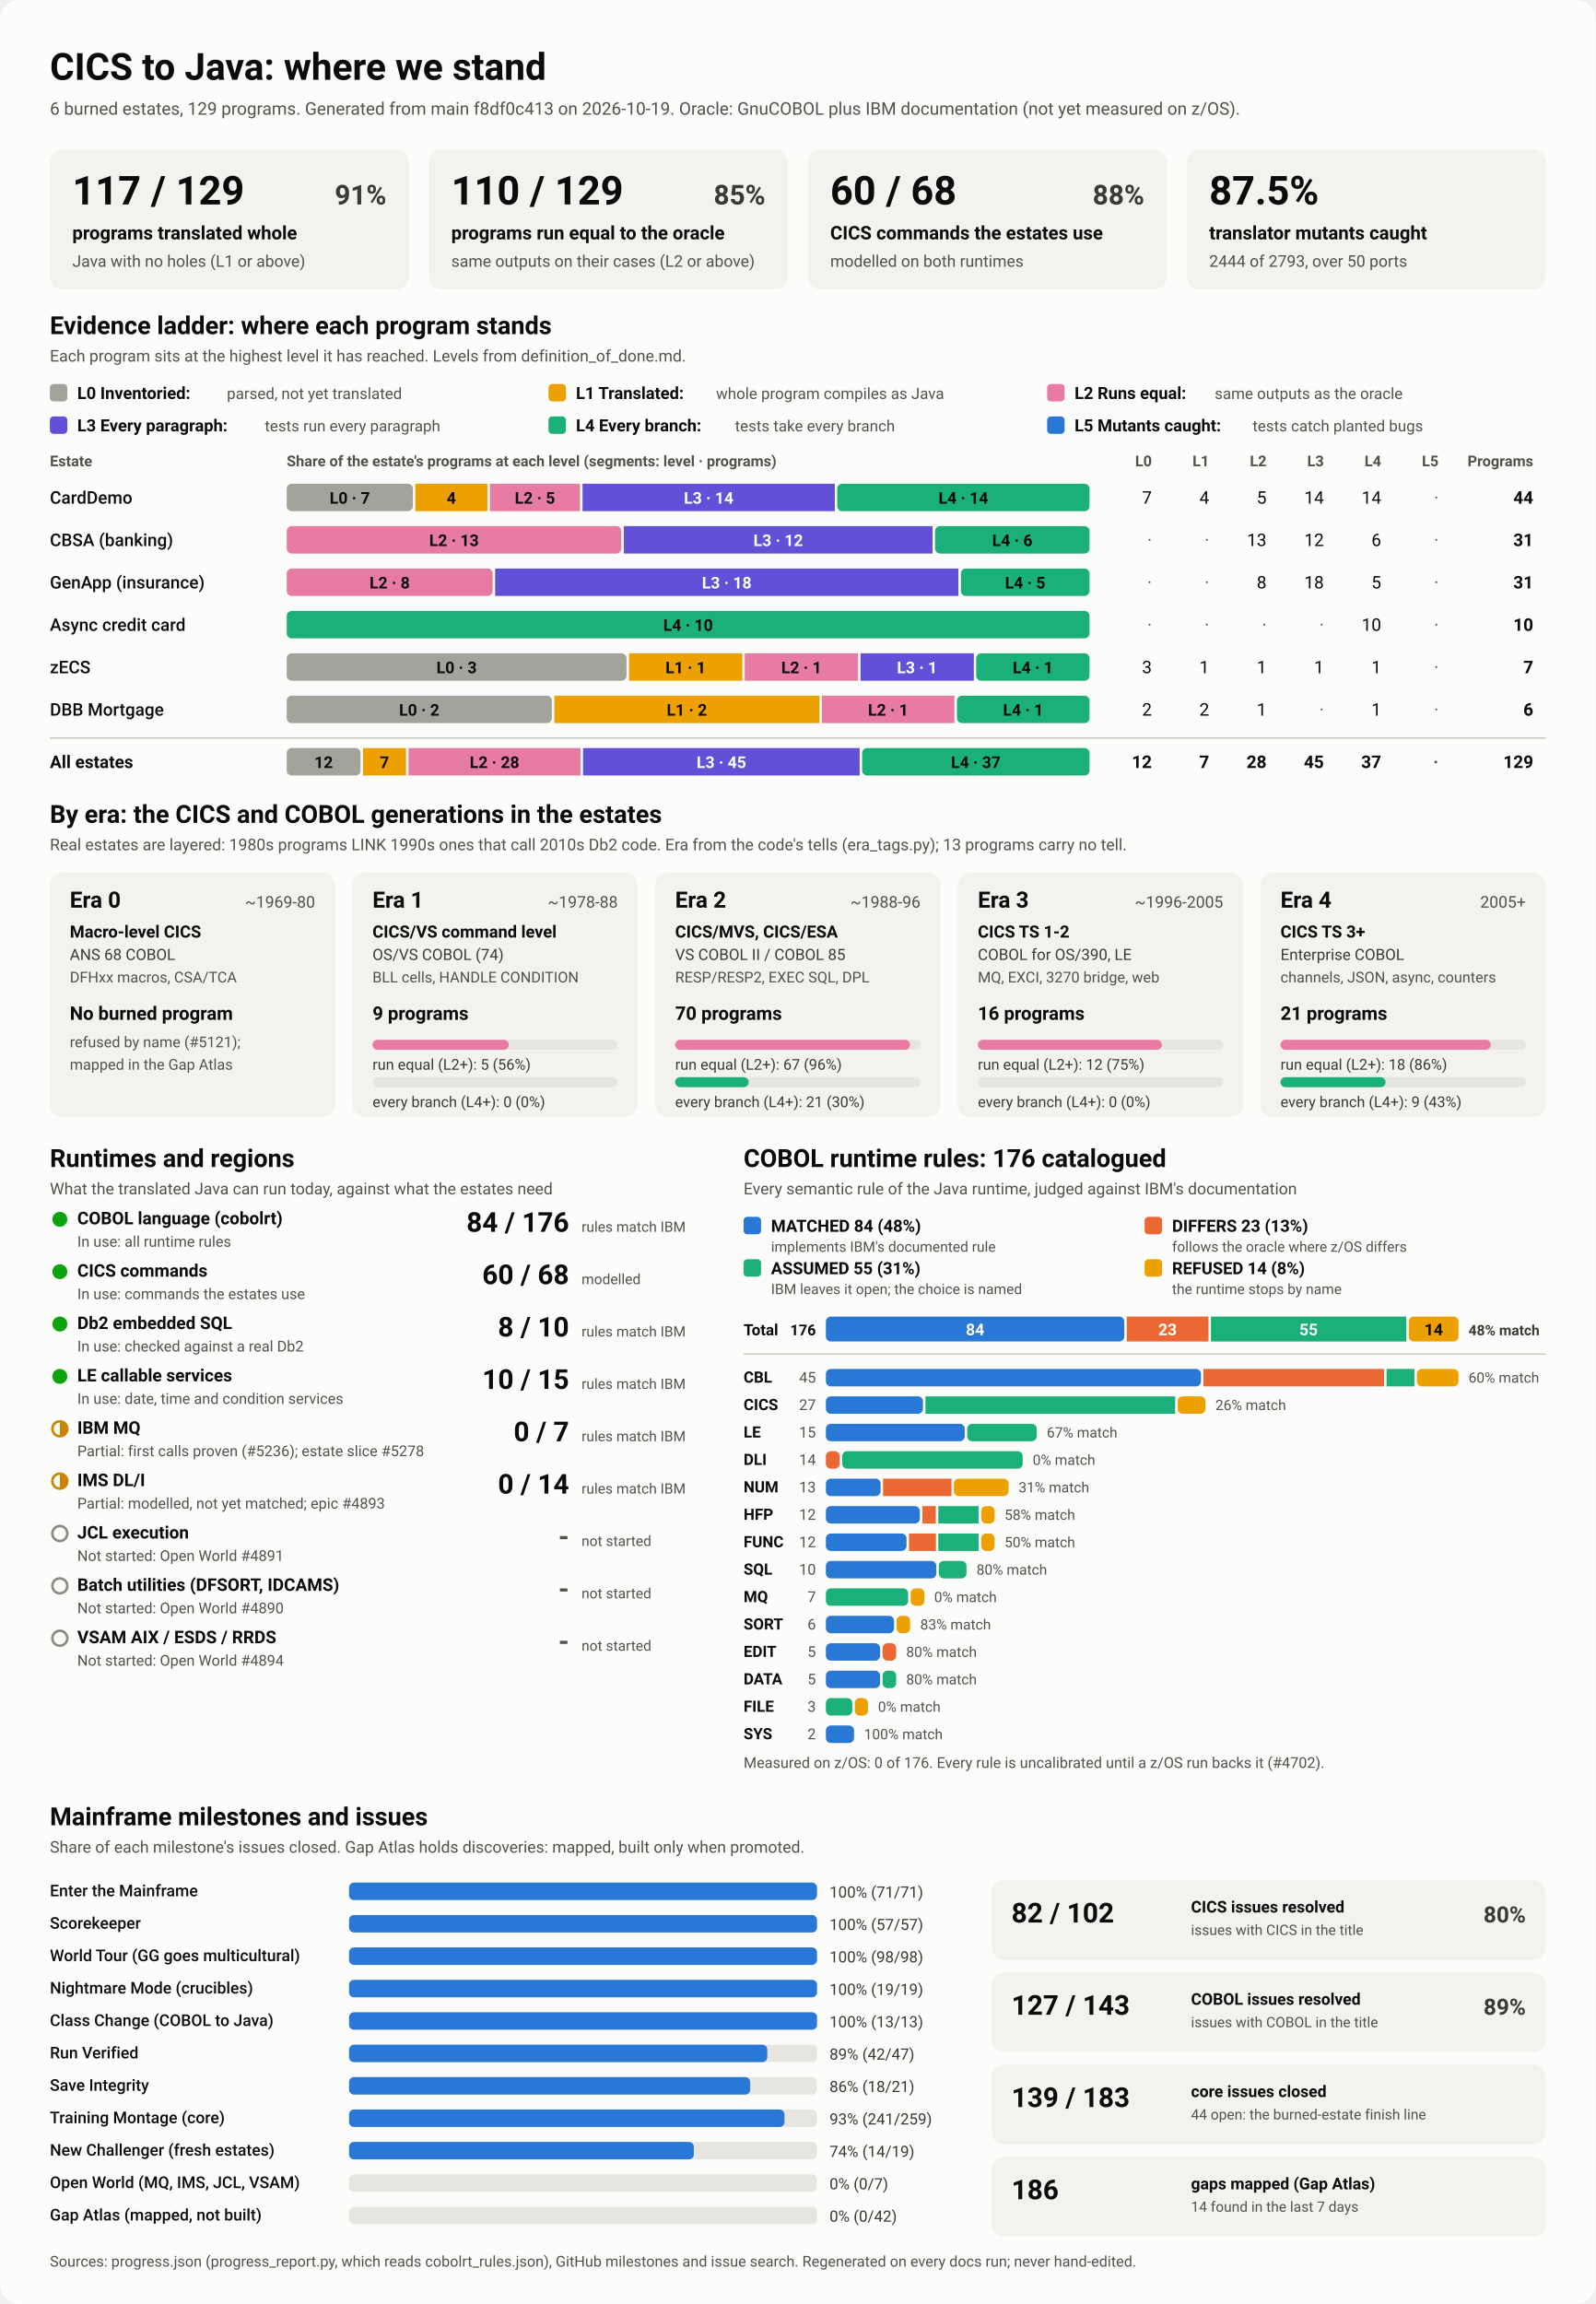
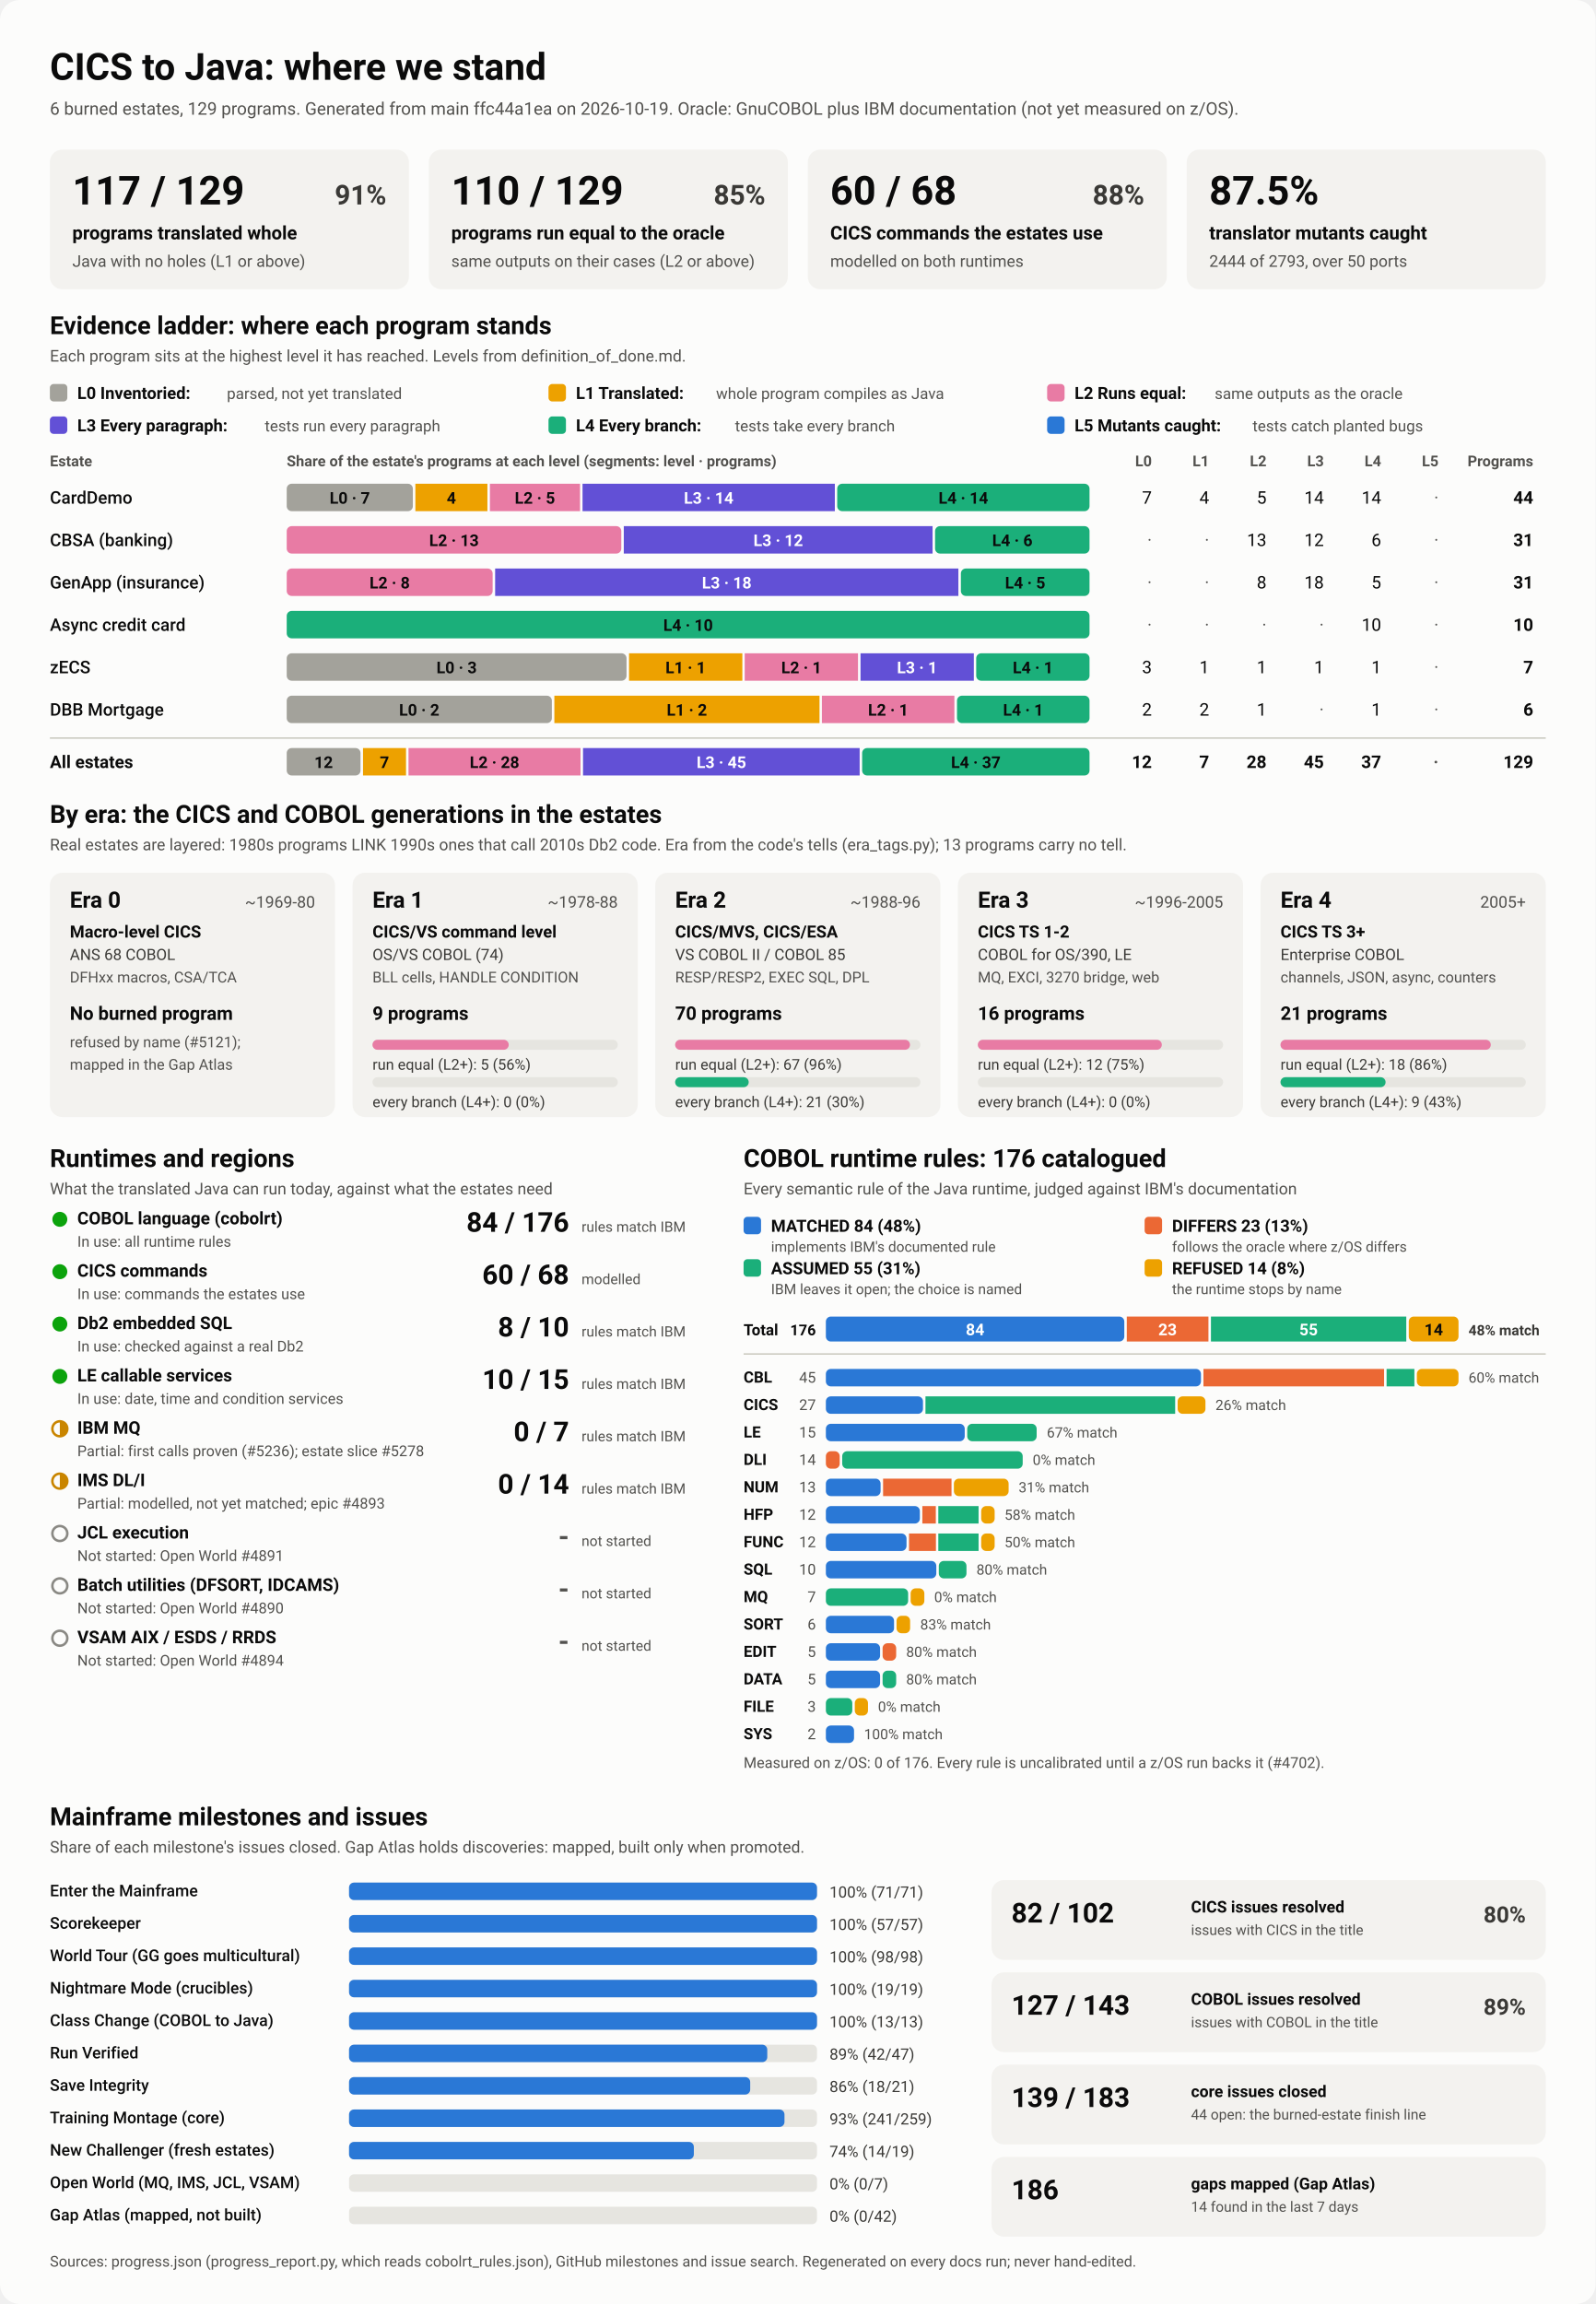
<svg xmlns="http://www.w3.org/2000/svg" viewBox="0 0 1280 1848" width="1280" height="1848" role="img" aria-labelledby="ttl">
  <style>
    svg { font-family: system-ui, -apple-system, 'Segoe UI', Roboto, Helvetica, Arial, sans-serif; }
    .bg { fill: #fcfcfb; }
    .card { fill: #f3f2ef; }
    .track { fill: #e6e5e0; }
    .rule { stroke: #c3c2b7; stroke-width: 1; }
    .t1 { fill: #0b0b0b; } .t2 { fill: #3a3936; } .t3 { fill: #52514e; }
    .on-dark { fill: #ffffff; } .on-light { fill: #0b0b0b; }
    .lv0 { fill: #a3a29b; } .lv1 { fill: #eda100; } .lv2 { fill: #e87ba4; } .lv3 { fill: #6250d6; } .lv4 { fill: #1baf7a; } .lv5 { fill: #2a78d6; } 
    .s0 { fill: #2a78d6; } .s1 { fill: #eb6834; } .s2 { fill: #1baf7a; } .s3 { fill: #eda100; } 
    .prog { fill: #2a78d6; }
    .st-good { fill: #0ca30c; } .st-warn { fill: none; stroke: #c98500; stroke-width: 2; }
    .st-warn-fill { fill: #c98500; } .st-none { fill: none; stroke: #8a8984; stroke-width: 2; }
    @media (prefers-color-scheme: dark) {
      .bg { fill: #1a1a19; } .card { fill: #242422; } .track { fill: #383835; } .rule { stroke: #52514e; }
      .t1 { fill: #f0efec; } .t2 { fill: #dddcd6; } .t3 { fill: #c3c2b7; }
      .on-light { fill: #0b0b0b; } .prog { fill: #3987e5; }
      .lv0 { fill: #6b6a64; } .lv1 { fill: #c98500; } .lv2 { fill: #d55181; } .lv3 { fill: #9085e9; } .lv4 { fill: #199e70; } .lv5 { fill: #3987e5; } 
      .s0 { fill: #3987e5; } .s1 { fill: #d95926; } .s2 { fill: #199e70; } .s3 { fill: #c98500; } 
    }
  </style>
  <rect class="bg" width="1280" height="1848" rx="16" />
  <text x="40.0" y="64.0" class="t1" font-size="30" font-weight="700" text-anchor="start">CICS to Java: where we stand</text>
-   <text x="40.0" y="92.0" class="t3" font-size="14" font-weight="400" text-anchor="start">6 burned estates, 129 programs. Generated from main f8df0c413 on 2026-10-19. Oracle: GnuCOBOL plus IBM documentation (not yet measured on z/OS).</text>
+   <text x="40.0" y="92.0" class="t3" font-size="14" font-weight="400" text-anchor="start">6 burned estates, 129 programs. Generated from main ffc44a1ea on 2026-10-19. Oracle: GnuCOBOL plus IBM documentation (not yet measured on z/OS).</text>
  <rect x="40.0" y="120.0" width="288.0" height="112.0" rx="10" class="card" />
  <text x="58.0" y="164.0" class="t1" font-size="32" font-weight="700" text-anchor="start">117 / 129</text>
  <text x="310.0" y="164.0" class="t2" font-size="22" font-weight="600" text-anchor="end">91%</text>
  <text x="58.0" y="192.0" class="t1" font-size="15" font-weight="600" text-anchor="start">programs translated whole</text>
  <text x="58.0" y="214.0" class="t3" font-size="13" font-weight="400" text-anchor="start">Java with no holes (L1 or above)</text>
  <rect x="344.0" y="120.0" width="288.0" height="112.0" rx="10" class="card" />
  <text x="362.0" y="164.0" class="t1" font-size="32" font-weight="700" text-anchor="start">110 / 129</text>
  <text x="614.0" y="164.0" class="t2" font-size="22" font-weight="600" text-anchor="end">85%</text>
  <text x="362.0" y="192.0" class="t1" font-size="15" font-weight="600" text-anchor="start">programs run equal to the oracle</text>
  <text x="362.0" y="214.0" class="t3" font-size="13" font-weight="400" text-anchor="start">same outputs on their cases (L2 or above)</text>
  <rect x="648.0" y="120.0" width="288.0" height="112.0" rx="10" class="card" />
  <text x="666.0" y="164.0" class="t1" font-size="32" font-weight="700" text-anchor="start">60 / 68</text>
  <text x="918.0" y="164.0" class="t2" font-size="22" font-weight="600" text-anchor="end">88%</text>
  <text x="666.0" y="192.0" class="t1" font-size="15" font-weight="600" text-anchor="start">CICS commands the estates use</text>
  <text x="666.0" y="214.0" class="t3" font-size="13" font-weight="400" text-anchor="start">modelled on both runtimes</text>
  <rect x="952.0" y="120.0" width="288.0" height="112.0" rx="10" class="card" />
  <text x="970.0" y="164.0" class="t1" font-size="32" font-weight="700" text-anchor="start">87.5%</text>
  <text x="970.0" y="192.0" class="t1" font-size="15" font-weight="600" text-anchor="start">translator mutants caught</text>
  <text x="970.0" y="214.0" class="t3" font-size="13" font-weight="400" text-anchor="start">2444 of 2793, over 50 ports</text>
  <text x="40.0" y="268.0" class="t1" font-size="20" font-weight="700" text-anchor="start">Evidence ladder: where each program stands</text>
  <text x="40.0" y="290.0" class="t3" font-size="13" font-weight="400" text-anchor="start">Each program sits at the highest level it has reached. Levels from definition_of_done.md.</text>
  <rect x="40.0" y="308.0" width="14.0" height="14.0" rx="3" class="lv0" />
  <text x="62.0" y="320.0" class="t1" font-size="13.5" font-weight="600" text-anchor="start">L0 Inventoried:</text>
  <text x="182.0" y="320.0" class="t3" font-size="12.5" font-weight="400" text-anchor="start">parsed, not yet translated</text>
  <rect x="440.0" y="308.0" width="14.0" height="14.0" rx="3" class="lv1" />
  <text x="462.0" y="320.0" class="t1" font-size="13.5" font-weight="600" text-anchor="start">L1 Translated:</text>
  <text x="574.4" y="320.0" class="t3" font-size="12.5" font-weight="400" text-anchor="start">whole program compiles as Java</text>
  <rect x="840.0" y="308.0" width="14.0" height="14.0" rx="3" class="lv2" />
  <text x="862.0" y="320.0" class="t1" font-size="13.5" font-weight="600" text-anchor="start">L2 Runs equal:</text>
  <text x="974.4" y="320.0" class="t3" font-size="12.5" font-weight="400" text-anchor="start">same outputs as the oracle</text>
  <rect x="40.0" y="334.0" width="14.0" height="14.0" rx="3" class="lv3" />
  <text x="62.0" y="346.0" class="t1" font-size="13.5" font-weight="600" text-anchor="start">L3 Every paragraph:</text>
  <text x="212.4" y="346.0" class="t3" font-size="12.5" font-weight="400" text-anchor="start">tests run every paragraph</text>
  <rect x="440.0" y="334.0" width="14.0" height="14.0" rx="3" class="lv4" />
  <text x="462.0" y="346.0" class="t1" font-size="13.5" font-weight="600" text-anchor="start">L4 Every branch:</text>
  <text x="589.6" y="346.0" class="t3" font-size="12.5" font-weight="400" text-anchor="start">tests take every branch</text>
  <rect x="840.0" y="334.0" width="14.0" height="14.0" rx="3" class="lv5" />
  <text x="862.0" y="346.0" class="t1" font-size="13.5" font-weight="600" text-anchor="start">L5 Mutants caught:</text>
  <text x="1004.8" y="346.0" class="t3" font-size="12.5" font-weight="400" text-anchor="start">tests catch planted bugs</text>
  <text x="40.0" y="374.0" class="t3" font-size="12" font-weight="600" text-anchor="start">Estate</text>
  <text x="230.0" y="374.0" class="t3" font-size="12" font-weight="600" text-anchor="start">Share of the estate's programs at each level (segments: level · programs)</text>
  <text x="924.0" y="374.0" class="t3" font-size="12" font-weight="600" text-anchor="end">L0</text>
  <text x="970.0" y="374.0" class="t3" font-size="12" font-weight="600" text-anchor="end">L1</text>
  <text x="1016.0" y="374.0" class="t3" font-size="12" font-weight="600" text-anchor="end">L2</text>
  <text x="1062.0" y="374.0" class="t3" font-size="12" font-weight="600" text-anchor="end">L3</text>
  <text x="1108.0" y="374.0" class="t3" font-size="12" font-weight="600" text-anchor="end">L4</text>
  <text x="1154.0" y="374.0" class="t3" font-size="12" font-weight="600" text-anchor="end">L5</text>
  <text x="1230.0" y="374.0" class="t3" font-size="12" font-weight="600" text-anchor="end">Programs</text>
  <text x="40.0" y="404.0" class="t1" font-size="14" font-weight="500" text-anchor="start">CardDemo</text>
  <rect x="230.0" y="388.0" width="101.2" height="22.0" rx="4" class="lv0" />
  <text x="280.6" y="404.0" class="on-light" font-size="13" font-weight="600" text-anchor="middle">L0 · 7</text>
  <rect x="333.2" y="388.0" width="57.8" height="22.0" rx="0" class="lv1" />
  <text x="362.1" y="404.0" class="on-light" font-size="13" font-weight="600" text-anchor="middle">4</text>
  <rect x="393.0" y="388.0" width="72.3" height="22.0" rx="0" class="lv2" />
  <text x="429.1" y="404.0" class="on-light" font-size="13" font-weight="600" text-anchor="middle">L2 · 5</text>
  <rect x="467.3" y="388.0" width="202.4" height="22.0" rx="0" class="lv3" />
  <text x="568.5" y="404.0" class="on-dark" font-size="13" font-weight="600" text-anchor="middle">L3 · 14</text>
  <rect x="671.6" y="388.0" width="202.4" height="22.0" rx="4" class="lv4" />
  <text x="772.8" y="404.0" class="on-light" font-size="13" font-weight="600" text-anchor="middle">L4 · 14</text>
  <text x="924.0" y="404.0" class="t1" font-size="14" font-weight="400" text-anchor="end">7</text>
  <text x="970.0" y="404.0" class="t1" font-size="14" font-weight="400" text-anchor="end">4</text>
  <text x="1016.0" y="404.0" class="t1" font-size="14" font-weight="400" text-anchor="end">5</text>
  <text x="1062.0" y="404.0" class="t1" font-size="14" font-weight="400" text-anchor="end">14</text>
  <text x="1108.0" y="404.0" class="t1" font-size="14" font-weight="400" text-anchor="end">14</text>
  <text x="1154.0" y="404.0" class="t3" font-size="14" font-weight="400" text-anchor="end">·</text>
  <text x="1230.0" y="404.0" class="t1" font-size="14" font-weight="700" text-anchor="end">44</text>
  <text x="40.0" y="438.0" class="t1" font-size="14" font-weight="500" text-anchor="start">CBSA (banking)</text>
  <rect x="230.0" y="422.0" width="268.4" height="22.0" rx="4" class="lv2" />
  <text x="364.2" y="438.0" class="on-light" font-size="13" font-weight="600" text-anchor="middle">L2 · 13</text>
  <rect x="500.4" y="422.0" width="247.7" height="22.0" rx="0" class="lv3" />
  <text x="624.3" y="438.0" class="on-dark" font-size="13" font-weight="600" text-anchor="middle">L3 · 12</text>
  <rect x="750.1" y="422.0" width="123.9" height="22.0" rx="4" class="lv4" />
  <text x="812.1" y="438.0" class="on-light" font-size="13" font-weight="600" text-anchor="middle">L4 · 6</text>
  <text x="924.0" y="438.0" class="t3" font-size="14" font-weight="400" text-anchor="end">·</text>
  <text x="970.0" y="438.0" class="t3" font-size="14" font-weight="400" text-anchor="end">·</text>
  <text x="1016.0" y="438.0" class="t1" font-size="14" font-weight="400" text-anchor="end">13</text>
  <text x="1062.0" y="438.0" class="t1" font-size="14" font-weight="400" text-anchor="end">12</text>
  <text x="1108.0" y="438.0" class="t1" font-size="14" font-weight="400" text-anchor="end">6</text>
  <text x="1154.0" y="438.0" class="t3" font-size="14" font-weight="400" text-anchor="end">·</text>
  <text x="1230.0" y="438.0" class="t1" font-size="14" font-weight="700" text-anchor="end">31</text>
  <text x="40.0" y="472.0" class="t1" font-size="14" font-weight="500" text-anchor="start">GenApp (insurance)</text>
  <rect x="230.0" y="456.0" width="165.2" height="22.0" rx="4" class="lv2" />
  <text x="312.6" y="472.0" class="on-light" font-size="13" font-weight="600" text-anchor="middle">L2 · 8</text>
  <rect x="397.2" y="456.0" width="371.6" height="22.0" rx="0" class="lv3" />
  <text x="583.0" y="472.0" class="on-dark" font-size="13" font-weight="600" text-anchor="middle">L3 · 18</text>
  <rect x="770.8" y="456.0" width="103.2" height="22.0" rx="4" class="lv4" />
  <text x="822.4" y="472.0" class="on-light" font-size="13" font-weight="600" text-anchor="middle">L4 · 5</text>
  <text x="924.0" y="472.0" class="t3" font-size="14" font-weight="400" text-anchor="end">·</text>
  <text x="970.0" y="472.0" class="t3" font-size="14" font-weight="400" text-anchor="end">·</text>
  <text x="1016.0" y="472.0" class="t1" font-size="14" font-weight="400" text-anchor="end">8</text>
  <text x="1062.0" y="472.0" class="t1" font-size="14" font-weight="400" text-anchor="end">18</text>
  <text x="1108.0" y="472.0" class="t1" font-size="14" font-weight="400" text-anchor="end">5</text>
  <text x="1154.0" y="472.0" class="t3" font-size="14" font-weight="400" text-anchor="end">·</text>
  <text x="1230.0" y="472.0" class="t1" font-size="14" font-weight="700" text-anchor="end">31</text>
  <text x="40.0" y="506.0" class="t1" font-size="14" font-weight="500" text-anchor="start">Async credit card</text>
  <rect x="230.0" y="490.0" width="644.0" height="22.0" rx="4" class="lv4" />
  <text x="552.0" y="506.0" class="on-light" font-size="13" font-weight="600" text-anchor="middle">L4 · 10</text>
  <text x="924.0" y="506.0" class="t3" font-size="14" font-weight="400" text-anchor="end">·</text>
  <text x="970.0" y="506.0" class="t3" font-size="14" font-weight="400" text-anchor="end">·</text>
  <text x="1016.0" y="506.0" class="t3" font-size="14" font-weight="400" text-anchor="end">·</text>
  <text x="1062.0" y="506.0" class="t3" font-size="14" font-weight="400" text-anchor="end">·</text>
  <text x="1108.0" y="506.0" class="t1" font-size="14" font-weight="400" text-anchor="end">10</text>
  <text x="1154.0" y="506.0" class="t3" font-size="14" font-weight="400" text-anchor="end">·</text>
  <text x="1230.0" y="506.0" class="t1" font-size="14" font-weight="700" text-anchor="end">10</text>
  <text x="40.0" y="540.0" class="t1" font-size="14" font-weight="500" text-anchor="start">zECS</text>
  <rect x="230.0" y="524.0" width="272.6" height="22.0" rx="4" class="lv0" />
  <text x="366.3" y="540.0" class="on-light" font-size="13" font-weight="600" text-anchor="middle">L0 · 3</text>
  <rect x="504.6" y="524.0" width="90.9" height="22.0" rx="0" class="lv1" />
  <text x="550.0" y="540.0" class="on-light" font-size="13" font-weight="600" text-anchor="middle">L1 · 1</text>
  <rect x="597.4" y="524.0" width="90.9" height="22.0" rx="0" class="lv2" />
  <text x="642.9" y="540.0" class="on-light" font-size="13" font-weight="600" text-anchor="middle">L2 · 1</text>
  <rect x="690.3" y="524.0" width="90.9" height="22.0" rx="0" class="lv3" />
  <text x="735.7" y="540.0" class="on-dark" font-size="13" font-weight="600" text-anchor="middle">L3 · 1</text>
  <rect x="783.1" y="524.0" width="90.9" height="22.0" rx="4" class="lv4" />
  <text x="828.6" y="540.0" class="on-light" font-size="13" font-weight="600" text-anchor="middle">L4 · 1</text>
  <text x="924.0" y="540.0" class="t1" font-size="14" font-weight="400" text-anchor="end">3</text>
  <text x="970.0" y="540.0" class="t1" font-size="14" font-weight="400" text-anchor="end">1</text>
  <text x="1016.0" y="540.0" class="t1" font-size="14" font-weight="400" text-anchor="end">1</text>
  <text x="1062.0" y="540.0" class="t1" font-size="14" font-weight="400" text-anchor="end">1</text>
  <text x="1108.0" y="540.0" class="t1" font-size="14" font-weight="400" text-anchor="end">1</text>
  <text x="1154.0" y="540.0" class="t3" font-size="14" font-weight="400" text-anchor="end">·</text>
  <text x="1230.0" y="540.0" class="t1" font-size="14" font-weight="700" text-anchor="end">7</text>
  <text x="40.0" y="574.0" class="t1" font-size="14" font-weight="500" text-anchor="start">DBB Mortgage</text>
  <rect x="230.0" y="558.0" width="212.7" height="22.0" rx="4" class="lv0" />
  <text x="336.3" y="574.0" class="on-light" font-size="13" font-weight="600" text-anchor="middle">L0 · 2</text>
  <rect x="444.7" y="558.0" width="212.7" height="22.0" rx="0" class="lv1" />
  <text x="551.0" y="574.0" class="on-light" font-size="13" font-weight="600" text-anchor="middle">L1 · 2</text>
  <rect x="659.3" y="558.0" width="106.3" height="22.0" rx="0" class="lv2" />
  <text x="712.5" y="574.0" class="on-light" font-size="13" font-weight="600" text-anchor="middle">L2 · 1</text>
  <rect x="767.7" y="558.0" width="106.3" height="22.0" rx="4" class="lv4" />
  <text x="820.8" y="574.0" class="on-light" font-size="13" font-weight="600" text-anchor="middle">L4 · 1</text>
  <text x="924.0" y="574.0" class="t1" font-size="14" font-weight="400" text-anchor="end">2</text>
  <text x="970.0" y="574.0" class="t1" font-size="14" font-weight="400" text-anchor="end">2</text>
  <text x="1016.0" y="574.0" class="t1" font-size="14" font-weight="400" text-anchor="end">1</text>
  <text x="1062.0" y="574.0" class="t3" font-size="14" font-weight="400" text-anchor="end">·</text>
  <text x="1108.0" y="574.0" class="t1" font-size="14" font-weight="400" text-anchor="end">1</text>
  <text x="1154.0" y="574.0" class="t3" font-size="14" font-weight="400" text-anchor="end">·</text>
  <text x="1230.0" y="574.0" class="t1" font-size="14" font-weight="700" text-anchor="end">6</text>
  <line x1="40" x2="1240" y1="592" y2="592" class="rule" />
  <text x="40.0" y="616.0" class="t1" font-size="14" font-weight="700" text-anchor="start">All estates</text>
  <rect x="230.0" y="600.0" width="59.2" height="22.0" rx="4" class="lv0" />
  <text x="259.6" y="616.0" class="on-light" font-size="13" font-weight="600" text-anchor="middle">12</text>
  <rect x="291.2" y="600.0" width="34.5" height="22.0" rx="0" class="lv1" />
  <text x="308.4" y="616.0" class="on-light" font-size="13" font-weight="600" text-anchor="middle">7</text>
  <rect x="327.7" y="600.0" width="138.0" height="22.0" rx="0" class="lv2" />
  <text x="396.7" y="616.0" class="on-light" font-size="13" font-weight="600" text-anchor="middle">L2 · 28</text>
  <rect x="467.7" y="600.0" width="221.9" height="22.0" rx="0" class="lv3" />
  <text x="578.7" y="616.0" class="on-dark" font-size="13" font-weight="600" text-anchor="middle">L3 · 45</text>
  <rect x="691.6" y="600.0" width="182.4" height="22.0" rx="4" class="lv4" />
  <text x="782.8" y="616.0" class="on-light" font-size="13" font-weight="600" text-anchor="middle">L4 · 37</text>
  <text x="924.0" y="616.0" class="t1" font-size="14" font-weight="700" text-anchor="end">12</text>
  <text x="970.0" y="616.0" class="t1" font-size="14" font-weight="700" text-anchor="end">7</text>
  <text x="1016.0" y="616.0" class="t1" font-size="14" font-weight="700" text-anchor="end">28</text>
  <text x="1062.0" y="616.0" class="t1" font-size="14" font-weight="700" text-anchor="end">45</text>
  <text x="1108.0" y="616.0" class="t1" font-size="14" font-weight="700" text-anchor="end">37</text>
  <text x="1154.0" y="616.0" class="t3" font-size="14" font-weight="700" text-anchor="end">·</text>
  <text x="1230.0" y="616.0" class="t1" font-size="14" font-weight="700" text-anchor="end">129</text>
  <text x="40.0" y="660.0" class="t1" font-size="20" font-weight="700" text-anchor="start">By era: the CICS and COBOL generations in the estates</text>
  <text x="40.0" y="682.0" class="t3" font-size="13" font-weight="400" text-anchor="start">Real estates are layered: 1980s programs LINK 1990s ones that call 2010s Db2 code. Era from the code's tells (era_tags.py); 13 programs carry no tell.</text>
  <rect x="40.0" y="700.0" width="228.8" height="196.0" rx="10" class="card" />
  <text x="56.0" y="728.0" class="t1" font-size="18" font-weight="700" text-anchor="start">Era 0</text>
  <text x="252.8" y="728.0" class="t3" font-size="13" font-weight="400" text-anchor="end">~1969-80</text>
  <text x="56.0" y="752.0" class="t1" font-size="13.5" font-weight="600" text-anchor="start">Macro-level CICS</text>
  <text x="56.0" y="770.0" class="t2" font-size="12.5" font-weight="400" text-anchor="start">ANS 68 COBOL</text>
  <text x="56.0" y="788.0" class="t3" font-size="12" font-weight="400" text-anchor="start">DFHxx macros, CSA/TCA</text>
  <text x="56.0" y="818.0" class="t1" font-size="15" font-weight="700" text-anchor="start">No burned program</text>
  <text x="56.0" y="840.0" class="t3" font-size="12" font-weight="400" text-anchor="start">refused by name (#5121);</text>
  <text x="56.0" y="858.0" class="t3" font-size="12" font-weight="400" text-anchor="start">mapped in the Gap Atlas</text>
  <rect x="282.8" y="700.0" width="228.8" height="196.0" rx="10" class="card" />
  <text x="298.8" y="728.0" class="t1" font-size="18" font-weight="700" text-anchor="start">Era 1</text>
  <text x="495.6" y="728.0" class="t3" font-size="13" font-weight="400" text-anchor="end">~1978-88</text>
  <text x="298.8" y="752.0" class="t1" font-size="13.5" font-weight="600" text-anchor="start">CICS/VS command level</text>
  <text x="298.8" y="770.0" class="t2" font-size="12.5" font-weight="400" text-anchor="start">OS/VS COBOL (74)</text>
  <text x="298.8" y="788.0" class="t3" font-size="12" font-weight="400" text-anchor="start">BLL cells, HANDLE CONDITION</text>
  <text x="298.8" y="818.0" class="t1" font-size="15" font-weight="700" text-anchor="start">9 programs</text>
  <rect x="298.8" y="834.0" width="196.8" height="8.0" rx="4" class="track" />
  <rect x="298.8" y="834.0" width="109.3" height="8.0" rx="4" class="lv2" />
  <text x="298.8" y="858.0" class="t2" font-size="12" font-weight="400" text-anchor="start">run equal (L2+): 5 (56%)</text>
  <rect x="298.8" y="864.0" width="196.8" height="8.0" rx="4" class="track" />
  <text x="298.8" y="888.0" class="t2" font-size="12" font-weight="400" text-anchor="start">every branch (L4+): 0 (0%)</text>
  <rect x="525.6" y="700.0" width="228.8" height="196.0" rx="10" class="card" />
  <text x="541.6" y="728.0" class="t1" font-size="18" font-weight="700" text-anchor="start">Era 2</text>
  <text x="738.4" y="728.0" class="t3" font-size="13" font-weight="400" text-anchor="end">~1988-96</text>
  <text x="541.6" y="752.0" class="t1" font-size="13.5" font-weight="600" text-anchor="start">CICS/MVS, CICS/ESA</text>
  <text x="541.6" y="770.0" class="t2" font-size="12.5" font-weight="400" text-anchor="start">VS COBOL II / COBOL 85</text>
  <text x="541.6" y="788.0" class="t3" font-size="12" font-weight="400" text-anchor="start">RESP/RESP2, EXEC SQL, DPL</text>
  <text x="541.6" y="818.0" class="t1" font-size="15" font-weight="700" text-anchor="start">70 programs</text>
  <rect x="541.6" y="834.0" width="196.8" height="8.0" rx="4" class="track" />
  <rect x="541.6" y="834.0" width="188.4" height="8.0" rx="4" class="lv2" />
  <text x="541.6" y="858.0" class="t2" font-size="12" font-weight="400" text-anchor="start">run equal (L2+): 67 (96%)</text>
  <rect x="541.6" y="864.0" width="196.8" height="8.0" rx="4" class="track" />
  <rect x="541.6" y="864.0" width="59.0" height="8.0" rx="4" class="lv4" />
  <text x="541.6" y="888.0" class="t2" font-size="12" font-weight="400" text-anchor="start">every branch (L4+): 21 (30%)</text>
  <rect x="768.4" y="700.0" width="228.8" height="196.0" rx="10" class="card" />
  <text x="784.4" y="728.0" class="t1" font-size="18" font-weight="700" text-anchor="start">Era 3</text>
  <text x="981.2" y="728.0" class="t3" font-size="13" font-weight="400" text-anchor="end">~1996-2005</text>
  <text x="784.4" y="752.0" class="t1" font-size="13.5" font-weight="600" text-anchor="start">CICS TS 1-2</text>
  <text x="784.4" y="770.0" class="t2" font-size="12.5" font-weight="400" text-anchor="start">COBOL for OS/390, LE</text>
  <text x="784.4" y="788.0" class="t3" font-size="12" font-weight="400" text-anchor="start">MQ, EXCI, 3270 bridge, web</text>
  <text x="784.4" y="818.0" class="t1" font-size="15" font-weight="700" text-anchor="start">16 programs</text>
  <rect x="784.4" y="834.0" width="196.8" height="8.0" rx="4" class="track" />
  <rect x="784.4" y="834.0" width="147.6" height="8.0" rx="4" class="lv2" />
  <text x="784.4" y="858.0" class="t2" font-size="12" font-weight="400" text-anchor="start">run equal (L2+): 12 (75%)</text>
  <rect x="784.4" y="864.0" width="196.8" height="8.0" rx="4" class="track" />
  <text x="784.4" y="888.0" class="t2" font-size="12" font-weight="400" text-anchor="start">every branch (L4+): 0 (0%)</text>
  <rect x="1011.2" y="700.0" width="228.8" height="196.0" rx="10" class="card" />
  <text x="1027.2" y="728.0" class="t1" font-size="18" font-weight="700" text-anchor="start">Era 4</text>
  <text x="1224.0" y="728.0" class="t3" font-size="13" font-weight="400" text-anchor="end">2005+</text>
  <text x="1027.2" y="752.0" class="t1" font-size="13.5" font-weight="600" text-anchor="start">CICS TS 3+</text>
  <text x="1027.2" y="770.0" class="t2" font-size="12.5" font-weight="400" text-anchor="start">Enterprise COBOL</text>
  <text x="1027.2" y="788.0" class="t3" font-size="12" font-weight="400" text-anchor="start">channels, JSON, async, counters</text>
  <text x="1027.2" y="818.0" class="t1" font-size="15" font-weight="700" text-anchor="start">21 programs</text>
  <rect x="1027.2" y="834.0" width="196.8" height="8.0" rx="4" class="track" />
  <rect x="1027.2" y="834.0" width="168.7" height="8.0" rx="4" class="lv2" />
  <text x="1027.2" y="858.0" class="t2" font-size="12" font-weight="400" text-anchor="start">run equal (L2+): 18 (86%)</text>
  <rect x="1027.2" y="864.0" width="196.8" height="8.0" rx="4" class="track" />
  <rect x="1027.2" y="864.0" width="84.3" height="8.0" rx="4" class="lv4" />
  <text x="1027.2" y="888.0" class="t2" font-size="12" font-weight="400" text-anchor="start">every branch (L4+): 9 (43%)</text>
  <text x="40.0" y="936.0" class="t1" font-size="20" font-weight="700" text-anchor="start">Runtimes and regions</text>
  <text x="40.0" y="958.0" class="t3" font-size="13" font-weight="400" text-anchor="start">What the translated Java can run today, against what the estates need</text>
  <circle cx="48" cy="978" r="6" class="st-good" />
  <text x="62.0" y="982.0" class="t1" font-size="14" font-weight="600" text-anchor="start">COBOL language (cobolrt)</text>
  <text x="62.0" y="1000.0" class="t3" font-size="12" font-weight="400" text-anchor="start">In use: all runtime rules</text>
  <text x="456.5" y="988.0" class="t1" font-size="22" font-weight="700" text-anchor="end">84 / 176</text>
  <text x="466.5" y="988.0" class="t3" font-size="11.5" font-weight="400" text-anchor="start">rules match IBM</text>
  <circle cx="48" cy="1020" r="6" class="st-good" />
  <text x="62.0" y="1024.0" class="t1" font-size="14" font-weight="600" text-anchor="start">CICS commands</text>
  <text x="62.0" y="1042.0" class="t3" font-size="12" font-weight="400" text-anchor="start">In use: commands the estates use</text>
  <text x="456.5" y="1030.0" class="t1" font-size="22" font-weight="700" text-anchor="end">60 / 68</text>
  <text x="466.5" y="1030.0" class="t3" font-size="11.5" font-weight="400" text-anchor="start">modelled</text>
  <circle cx="48" cy="1062" r="6" class="st-good" />
  <text x="62.0" y="1066.0" class="t1" font-size="14" font-weight="600" text-anchor="start">Db2 embedded SQL</text>
  <text x="62.0" y="1084.0" class="t3" font-size="12" font-weight="400" text-anchor="start">In use: checked against a real Db2</text>
  <text x="456.5" y="1072.0" class="t1" font-size="22" font-weight="700" text-anchor="end">8 / 10</text>
  <text x="466.5" y="1072.0" class="t3" font-size="11.5" font-weight="400" text-anchor="start">rules match IBM</text>
  <circle cx="48" cy="1104" r="6" class="st-good" />
  <text x="62.0" y="1108.0" class="t1" font-size="14" font-weight="600" text-anchor="start">LE callable services</text>
  <text x="62.0" y="1126.0" class="t3" font-size="12" font-weight="400" text-anchor="start">In use: date, time and condition services</text>
  <text x="456.5" y="1114.0" class="t1" font-size="22" font-weight="700" text-anchor="end">10 / 15</text>
  <text x="466.5" y="1114.0" class="t3" font-size="11.5" font-weight="400" text-anchor="start">rules match IBM</text>
  <circle cx="48" cy="1146" r="6" class="st-warn" />
  <path d="M 48 1140 A 6 6 0 0 1 48 1152 Z" class="st-warn-fill" />
  <text x="62.0" y="1150.0" class="t1" font-size="14" font-weight="600" text-anchor="start">IBM MQ</text>
  <text x="62.0" y="1168.0" class="t3" font-size="12" font-weight="400" text-anchor="start">Partial: first calls proven (#5236); estate slice #5278</text>
  <text x="456.5" y="1156.0" class="t1" font-size="22" font-weight="700" text-anchor="end">0 / 7</text>
  <text x="466.5" y="1156.0" class="t3" font-size="11.5" font-weight="400" text-anchor="start">rules match IBM</text>
  <circle cx="48" cy="1188" r="6" class="st-warn" />
  <path d="M 48 1182 A 6 6 0 0 1 48 1194 Z" class="st-warn-fill" />
  <text x="62.0" y="1192.0" class="t1" font-size="14" font-weight="600" text-anchor="start">IMS DL/I</text>
  <text x="62.0" y="1210.0" class="t3" font-size="12" font-weight="400" text-anchor="start">Partial: modelled, not yet matched; epic #4893</text>
  <text x="456.5" y="1198.0" class="t1" font-size="22" font-weight="700" text-anchor="end">0 / 14</text>
  <text x="466.5" y="1198.0" class="t3" font-size="11.5" font-weight="400" text-anchor="start">rules match IBM</text>
  <circle cx="48" cy="1230" r="6" class="st-none" />
  <text x="62.0" y="1234.0" class="t1" font-size="14" font-weight="600" text-anchor="start">JCL execution</text>
  <text x="62.0" y="1252.0" class="t3" font-size="12" font-weight="400" text-anchor="start">Not started: Open World #4891</text>
  <text x="456.5" y="1240.0" class="t3" font-size="22" font-weight="700" text-anchor="end">-</text>
  <text x="466.5" y="1240.0" class="t3" font-size="11.5" font-weight="400" text-anchor="start">not started</text>
  <circle cx="48" cy="1272" r="6" class="st-none" />
  <text x="62.0" y="1276.0" class="t1" font-size="14" font-weight="600" text-anchor="start">Batch utilities (DFSORT, IDCAMS)</text>
  <text x="62.0" y="1294.0" class="t3" font-size="12" font-weight="400" text-anchor="start">Not started: Open World #4890</text>
  <text x="456.5" y="1282.0" class="t3" font-size="22" font-weight="700" text-anchor="end">-</text>
  <text x="466.5" y="1282.0" class="t3" font-size="11.5" font-weight="400" text-anchor="start">not started</text>
  <circle cx="48" cy="1314" r="6" class="st-none" />
  <text x="62.0" y="1318.0" class="t1" font-size="14" font-weight="600" text-anchor="start">VSAM AIX / ESDS / RRDS</text>
  <text x="62.0" y="1336.0" class="t3" font-size="12" font-weight="400" text-anchor="start">Not started: Open World #4894</text>
  <text x="456.5" y="1324.0" class="t3" font-size="22" font-weight="700" text-anchor="end">-</text>
  <text x="466.5" y="1324.0" class="t3" font-size="11.5" font-weight="400" text-anchor="start">not started</text>
  <text x="596.5" y="936.0" class="t1" font-size="20" font-weight="700" text-anchor="start">COBOL runtime rules: 176 catalogued</text>
  <text x="596.5" y="958.0" class="t3" font-size="13" font-weight="400" text-anchor="start">Every semantic rule of the Java runtime, judged against IBM's documentation</text>
  <rect x="596.5" y="976.0" width="14.0" height="14.0" rx="3" class="s0" />
  <text x="618.5" y="988.0" class="t1" font-size="13.5" font-weight="600" text-anchor="start">MATCHED  84 (48%)</text>
  <text x="618.5" y="1004.0" class="t3" font-size="11.5" font-weight="400" text-anchor="start">implements IBM's documented rule</text>
  <rect x="918.2" y="976.0" width="14.0" height="14.0" rx="3" class="s1" />
  <text x="940.2" y="988.0" class="t1" font-size="13.5" font-weight="600" text-anchor="start">DIFFERS  23 (13%)</text>
  <text x="940.2" y="1004.0" class="t3" font-size="11.5" font-weight="400" text-anchor="start">follows the oracle where z/OS differs</text>
  <rect x="596.5" y="1010.0" width="14.0" height="14.0" rx="3" class="s2" />
  <text x="618.5" y="1022.0" class="t1" font-size="13.5" font-weight="600" text-anchor="start">ASSUMED  55 (31%)</text>
  <text x="618.5" y="1038.0" class="t3" font-size="11.5" font-weight="400" text-anchor="start">IBM leaves it open; the choice is named</text>
  <rect x="918.2" y="1010.0" width="14.0" height="14.0" rx="3" class="s3" />
  <text x="940.2" y="1022.0" class="t1" font-size="13.5" font-weight="600" text-anchor="start">REFUSED  14 (8%)</text>
  <text x="940.2" y="1038.0" class="t3" font-size="11.5" font-weight="400" text-anchor="start">the runtime stops by name</text>
  <text x="596.5" y="1071.0" class="t1" font-size="12.5" font-weight="700" text-anchor="start">Total</text>
  <text x="654.5" y="1071.0" class="t1" font-size="12" font-weight="700" text-anchor="end">176</text>
  <rect x="662.5" y="1056.0" width="239.4" height="20.0" rx="4" class="s0" />
  <text x="782.2" y="1071.0" class="on-dark" font-size="13" font-weight="600" text-anchor="middle">84</text>
  <rect x="903.9" y="1056.0" width="65.5" height="20.0" rx="0" class="s1" />
  <text x="936.6" y="1071.0" class="on-dark" font-size="13" font-weight="600" text-anchor="middle">23</text>
  <rect x="971.4" y="1056.0" width="156.7" height="20.0" rx="0" class="s2" />
  <text x="1049.7" y="1071.0" class="on-dark" font-size="13" font-weight="600" text-anchor="middle">55</text>
  <rect x="1130.1" y="1056.0" width="39.9" height="20.0" rx="4" class="s3" />
  <text x="1150.1" y="1071.0" class="on-light" font-size="13" font-weight="600" text-anchor="middle">14</text>
  <text x="1178.0" y="1071.0" class="t2" font-size="11.5" font-weight="600" text-anchor="start">48% match</text>
  <line x1="596.5" x2="1240.0" y1="1086" y2="1086" class="rule" />
  <text x="596.5" y="1109.0" class="t1" font-size="12.5" font-weight="600" text-anchor="start">CBL</text>
  <text x="654.5" y="1109.0" class="t3" font-size="12" font-weight="400" text-anchor="end">45</text>
  <rect x="662.5" y="1098.0" width="300.9" height="14.0" rx="4" class="s0" />
  <rect x="965.4" y="1098.0" width="144.9" height="14.0" rx="0" class="s1" />
  <rect x="1112.3" y="1098.0" width="22.3" height="14.0" rx="0" class="s2" />
  <rect x="1136.6" y="1098.0" width="33.4" height="14.0" rx="4" class="s3" />
  <text x="1178.0" y="1109.0" class="t3" font-size="11.5" font-weight="400" text-anchor="start">60% match</text>
  <text x="596.5" y="1131.0" class="t1" font-size="12.5" font-weight="600" text-anchor="start">CICS</text>
  <text x="654.5" y="1131.0" class="t3" font-size="12" font-weight="400" text-anchor="end">27</text>
  <rect x="662.5" y="1120.0" width="77.9" height="14.0" rx="4" class="s0" />
  <rect x="742.4" y="1120.0" width="200.3" height="14.0" rx="0" class="s2" />
  <rect x="944.7" y="1120.0" width="22.3" height="14.0" rx="4" class="s3" />
  <text x="975.0" y="1131.0" class="t3" font-size="11.5" font-weight="400" text-anchor="start">26% match</text>
  <text x="596.5" y="1153.0" class="t1" font-size="12.5" font-weight="600" text-anchor="start">LE</text>
  <text x="654.5" y="1153.0" class="t3" font-size="12" font-weight="400" text-anchor="end">15</text>
  <rect x="662.5" y="1142.0" width="111.4" height="14.0" rx="4" class="s0" />
  <rect x="775.9" y="1142.0" width="55.7" height="14.0" rx="4" class="s2" />
  <text x="839.7" y="1153.0" class="t3" font-size="11.5" font-weight="400" text-anchor="start">67% match</text>
  <text x="596.5" y="1175.0" class="t1" font-size="12.5" font-weight="600" text-anchor="start">DLI</text>
  <text x="654.5" y="1175.0" class="t3" font-size="12" font-weight="400" text-anchor="end">14</text>
  <rect x="662.5" y="1164.0" width="11.1" height="14.0" rx="4" class="s1" />
  <rect x="675.6" y="1164.0" width="144.8" height="14.0" rx="4" class="s2" />
  <text x="828.4" y="1175.0" class="t3" font-size="11.5" font-weight="400" text-anchor="start">0% match</text>
  <text x="596.5" y="1197.0" class="t1" font-size="12.5" font-weight="600" text-anchor="start">NUM</text>
  <text x="654.5" y="1197.0" class="t3" font-size="12" font-weight="400" text-anchor="end">13</text>
  <rect x="662.5" y="1186.0" width="43.9" height="14.0" rx="4" class="s0" />
  <rect x="708.4" y="1186.0" width="54.9" height="14.0" rx="0" class="s1" />
  <rect x="765.2" y="1186.0" width="43.9" height="14.0" rx="4" class="s3" />
  <text x="817.1" y="1197.0" class="t3" font-size="11.5" font-weight="400" text-anchor="start">31% match</text>
  <text x="596.5" y="1219.0" class="t1" font-size="12.5" font-weight="600" text-anchor="start">HFP</text>
  <text x="654.5" y="1219.0" class="t3" font-size="12" font-weight="400" text-anchor="end">12</text>
  <rect x="662.5" y="1208.0" width="75.4" height="14.0" rx="4" class="s0" />
  <rect x="739.9" y="1208.0" width="10.8" height="14.0" rx="0" class="s1" />
  <rect x="752.7" y="1208.0" width="32.3" height="14.0" rx="0" class="s2" />
  <rect x="787.1" y="1208.0" width="10.8" height="14.0" rx="4" class="s3" />
  <text x="805.8" y="1219.0" class="t3" font-size="11.5" font-weight="400" text-anchor="start">58% match</text>
  <text x="596.5" y="1241.0" class="t1" font-size="12.5" font-weight="600" text-anchor="start">FUNC</text>
  <text x="654.5" y="1241.0" class="t3" font-size="12" font-weight="400" text-anchor="end">12</text>
  <rect x="662.5" y="1230.0" width="64.7" height="14.0" rx="4" class="s0" />
  <rect x="729.2" y="1230.0" width="21.6" height="14.0" rx="0" class="s1" />
  <rect x="752.7" y="1230.0" width="32.3" height="14.0" rx="0" class="s2" />
  <rect x="787.1" y="1230.0" width="10.8" height="14.0" rx="4" class="s3" />
  <text x="805.8" y="1241.0" class="t3" font-size="11.5" font-weight="400" text-anchor="start">50% match</text>
  <text x="596.5" y="1263.0" class="t1" font-size="12.5" font-weight="600" text-anchor="start">SQL</text>
  <text x="654.5" y="1263.0" class="t3" font-size="12" font-weight="400" text-anchor="end">10</text>
  <rect x="662.5" y="1252.0" width="88.6" height="14.0" rx="4" class="s0" />
  <rect x="753.1" y="1252.0" width="22.2" height="14.0" rx="4" class="s2" />
  <text x="783.3" y="1263.0" class="t3" font-size="11.5" font-weight="400" text-anchor="start">80% match</text>
  <text x="596.5" y="1285.0" class="t1" font-size="12.5" font-weight="600" text-anchor="start">MQ</text>
  <text x="654.5" y="1285.0" class="t3" font-size="12" font-weight="400" text-anchor="end">7</text>
  <rect x="662.5" y="1274.0" width="66.0" height="14.0" rx="4" class="s2" />
  <rect x="730.5" y="1274.0" width="11.0" height="14.0" rx="4" class="s3" />
  <text x="749.4" y="1285.0" class="t3" font-size="11.5" font-weight="400" text-anchor="start">0% match</text>
  <text x="596.5" y="1307.0" class="t1" font-size="12.5" font-weight="600" text-anchor="start">SORT</text>
  <text x="654.5" y="1307.0" class="t3" font-size="12" font-weight="400" text-anchor="end">6</text>
  <rect x="662.5" y="1296.0" width="54.7" height="14.0" rx="4" class="s0" />
  <rect x="719.2" y="1296.0" width="10.9" height="14.0" rx="4" class="s3" />
  <text x="738.2" y="1307.0" class="t3" font-size="11.5" font-weight="400" text-anchor="start">83% match</text>
  <text x="596.5" y="1329.0" class="t1" font-size="12.5" font-weight="600" text-anchor="start">EDIT</text>
  <text x="654.5" y="1329.0" class="t3" font-size="12" font-weight="400" text-anchor="end">5</text>
  <rect x="662.5" y="1318.0" width="43.5" height="14.0" rx="4" class="s0" />
  <rect x="708.0" y="1318.0" width="10.9" height="14.0" rx="4" class="s1" />
  <text x="726.9" y="1329.0" class="t3" font-size="11.5" font-weight="400" text-anchor="start">80% match</text>
  <text x="596.5" y="1351.0" class="t1" font-size="12.5" font-weight="600" text-anchor="start">DATA</text>
  <text x="654.5" y="1351.0" class="t3" font-size="12" font-weight="400" text-anchor="end">5</text>
  <rect x="662.5" y="1340.0" width="43.5" height="14.0" rx="4" class="s0" />
  <rect x="708.0" y="1340.0" width="10.9" height="14.0" rx="4" class="s2" />
  <text x="726.9" y="1351.0" class="t3" font-size="11.5" font-weight="400" text-anchor="start">80% match</text>
  <text x="596.5" y="1373.0" class="t1" font-size="12.5" font-weight="600" text-anchor="start">FILE</text>
  <text x="654.5" y="1373.0" class="t3" font-size="12" font-weight="400" text-anchor="end">3</text>
  <rect x="662.5" y="1362.0" width="21.2" height="14.0" rx="4" class="s2" />
  <rect x="685.7" y="1362.0" width="10.6" height="14.0" rx="4" class="s3" />
  <text x="704.3" y="1373.0" class="t3" font-size="11.5" font-weight="400" text-anchor="start">0% match</text>
  <text x="596.5" y="1395.0" class="t1" font-size="12.5" font-weight="600" text-anchor="start">SYS</text>
  <text x="654.5" y="1395.0" class="t3" font-size="12" font-weight="400" text-anchor="end">2</text>
  <rect x="662.5" y="1384.0" width="22.6" height="14.0" rx="4" class="s0" />
  <text x="693.1" y="1395.0" class="t3" font-size="11.5" font-weight="400" text-anchor="start">100% match</text>
  <text x="596.5" y="1418.0" class="t3" font-size="12" font-weight="400" text-anchor="start">Measured on z/OS: 0 of 176. Every rule is uncalibrated until a z/OS run backs it (#4702).</text>
  <text x="40.0" y="1464.0" class="t1" font-size="20" font-weight="700" text-anchor="start">Mainframe milestones and issues</text>
  <text x="40.0" y="1486.0" class="t3" font-size="13" font-weight="400" text-anchor="start">Share of each milestone's issues closed. Gap Atlas holds discoveries: mapped, built only when promoted.</text>
  <text x="40.0" y="1521.0" class="t1" font-size="13" font-weight="500" text-anchor="start">Enter the Mainframe</text>
  <rect x="280.0" y="1510.0" width="375.4" height="14.0" rx="4" class="track" />
  <rect x="280.0" y="1510.0" width="375.4" height="14.0" rx="4" class="prog" />
  <text x="665.4" y="1522.0" class="t2" font-size="12.5" font-weight="400" text-anchor="start">100%  (71/71)</text>
  <text x="40.0" y="1547.0" class="t1" font-size="13" font-weight="500" text-anchor="start">Scorekeeper</text>
  <rect x="280.0" y="1536.0" width="375.4" height="14.0" rx="4" class="track" />
  <rect x="280.0" y="1536.0" width="375.4" height="14.0" rx="4" class="prog" />
  <text x="665.4" y="1548.0" class="t2" font-size="12.5" font-weight="400" text-anchor="start">100%  (57/57)</text>
  <text x="40.0" y="1573.0" class="t1" font-size="13" font-weight="500" text-anchor="start">World Tour (GG goes multicultural)</text>
  <rect x="280.0" y="1562.0" width="375.4" height="14.0" rx="4" class="track" />
  <rect x="280.0" y="1562.0" width="375.4" height="14.0" rx="4" class="prog" />
  <text x="665.4" y="1574.0" class="t2" font-size="12.5" font-weight="400" text-anchor="start">100%  (98/98)</text>
  <text x="40.0" y="1599.0" class="t1" font-size="13" font-weight="500" text-anchor="start">Nightmare Mode (crucibles)</text>
  <rect x="280.0" y="1588.0" width="375.4" height="14.0" rx="4" class="track" />
  <rect x="280.0" y="1588.0" width="375.4" height="14.0" rx="4" class="prog" />
  <text x="665.4" y="1600.0" class="t2" font-size="12.5" font-weight="400" text-anchor="start">100%  (19/19)</text>
  <text x="40.0" y="1625.0" class="t1" font-size="13" font-weight="500" text-anchor="start">Class Change (COBOL to Java)</text>
  <rect x="280.0" y="1614.0" width="375.4" height="14.0" rx="4" class="track" />
  <rect x="280.0" y="1614.0" width="375.4" height="14.0" rx="4" class="prog" />
  <text x="665.4" y="1626.0" class="t2" font-size="12.5" font-weight="400" text-anchor="start">100%  (13/13)</text>
  <text x="40.0" y="1651.0" class="t1" font-size="13" font-weight="500" text-anchor="start">Run Verified</text>
  <rect x="280.0" y="1640.0" width="375.4" height="14.0" rx="4" class="track" />
  <rect x="280.0" y="1640.0" width="335.5" height="14.0" rx="4" class="prog" />
  <text x="665.4" y="1652.0" class="t2" font-size="12.5" font-weight="400" text-anchor="start">89%  (42/47)</text>
  <text x="40.0" y="1677.0" class="t1" font-size="13" font-weight="500" text-anchor="start">Save Integrity</text>
  <rect x="280.0" y="1666.0" width="375.4" height="14.0" rx="4" class="track" />
  <rect x="280.0" y="1666.0" width="321.8" height="14.0" rx="4" class="prog" />
  <text x="665.4" y="1678.0" class="t2" font-size="12.5" font-weight="400" text-anchor="start">86%  (18/21)</text>
  <text x="40.0" y="1703.0" class="t1" font-size="13" font-weight="500" text-anchor="start">Training Montage (core)</text>
  <rect x="280.0" y="1692.0" width="375.4" height="14.0" rx="4" class="track" />
  <rect x="280.0" y="1692.0" width="349.3" height="14.0" rx="4" class="prog" />
  <text x="665.4" y="1704.0" class="t2" font-size="12.5" font-weight="400" text-anchor="start">93%  (241/259)</text>
  <text x="40.0" y="1729.0" class="t1" font-size="13" font-weight="500" text-anchor="start">New Challenger (fresh estates)</text>
  <rect x="280.0" y="1718.0" width="375.4" height="14.0" rx="4" class="track" />
  <rect x="280.0" y="1718.0" width="276.6" height="14.0" rx="4" class="prog" />
  <text x="665.4" y="1730.0" class="t2" font-size="12.5" font-weight="400" text-anchor="start">74%  (14/19)</text>
  <text x="40.0" y="1755.0" class="t1" font-size="13" font-weight="500" text-anchor="start">Open World (MQ, IMS, JCL, VSAM)</text>
  <rect x="280.0" y="1744.0" width="375.4" height="14.0" rx="4" class="track" />
  <text x="665.4" y="1756.0" class="t2" font-size="12.5" font-weight="400" text-anchor="start">0%  (0/7)</text>
  <text x="40.0" y="1781.0" class="t1" font-size="13" font-weight="500" text-anchor="start">Gap Atlas (mapped, not built)</text>
  <rect x="280.0" y="1770.0" width="375.4" height="14.0" rx="4" class="track" />
  <text x="665.4" y="1782.0" class="t2" font-size="12.5" font-weight="400" text-anchor="start">0%  (0/42)</text>
  <rect x="795.4" y="1508.0" width="444.6" height="64.0" rx="10" class="card" />
  <text x="811.4" y="1542.0" class="t1" font-size="22" font-weight="700" text-anchor="start">82 / 102</text>
  <text x="1224.0" y="1542.0" class="t2" font-size="18" font-weight="600" text-anchor="end">80%</text>
  <text x="955.4" y="1534.0" class="t1" font-size="13" font-weight="600" text-anchor="start">CICS issues resolved</text>
  <text x="955.4" y="1552.0" class="t3" font-size="11.5" font-weight="400" text-anchor="start">issues with CICS in the title</text>
  <rect x="795.4" y="1582.0" width="444.6" height="64.0" rx="10" class="card" />
  <text x="811.4" y="1616.0" class="t1" font-size="22" font-weight="700" text-anchor="start">127 / 143</text>
  <text x="1224.0" y="1616.0" class="t2" font-size="18" font-weight="600" text-anchor="end">89%</text>
  <text x="955.4" y="1608.0" class="t1" font-size="13" font-weight="600" text-anchor="start">COBOL issues resolved</text>
  <text x="955.4" y="1626.0" class="t3" font-size="11.5" font-weight="400" text-anchor="start">issues with COBOL in the title</text>
  <rect x="795.4" y="1656.0" width="444.6" height="64.0" rx="10" class="card" />
  <text x="811.4" y="1690.0" class="t1" font-size="22" font-weight="700" text-anchor="start">139 / 183</text>
  <text x="955.4" y="1682.0" class="t1" font-size="13" font-weight="600" text-anchor="start">core issues closed</text>
  <text x="955.4" y="1700.0" class="t3" font-size="11.5" font-weight="400" text-anchor="start">44 open: the burned-estate finish line</text>
  <rect x="795.4" y="1730.0" width="444.6" height="64.0" rx="10" class="card" />
  <text x="811.4" y="1764.0" class="t1" font-size="22" font-weight="700" text-anchor="start">186</text>
  <text x="955.4" y="1756.0" class="t1" font-size="13" font-weight="600" text-anchor="start">gaps mapped (Gap Atlas)</text>
  <text x="955.4" y="1774.0" class="t3" font-size="11.5" font-weight="400" text-anchor="start">14 found in the last 7 days</text>
  <text x="40.0" y="1818.0" class="t3" font-size="12" font-weight="400" text-anchor="start">Sources: progress.json (progress_report.py, which reads cobolrt_rules.json), GitHub milestones and issue search. Regenerated on every docs run; never hand-edited.</text>
</svg>
